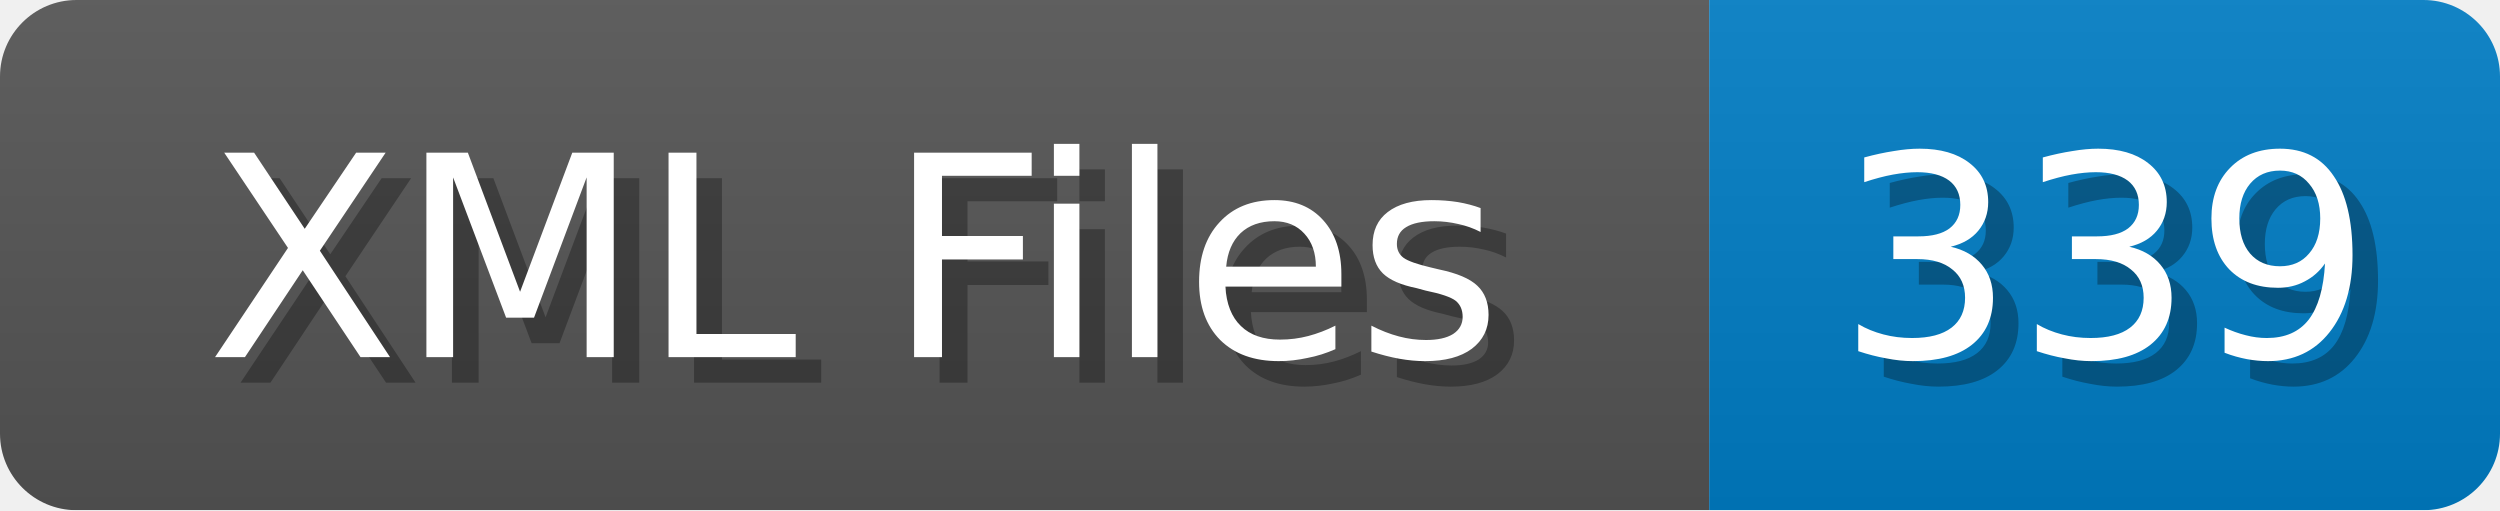
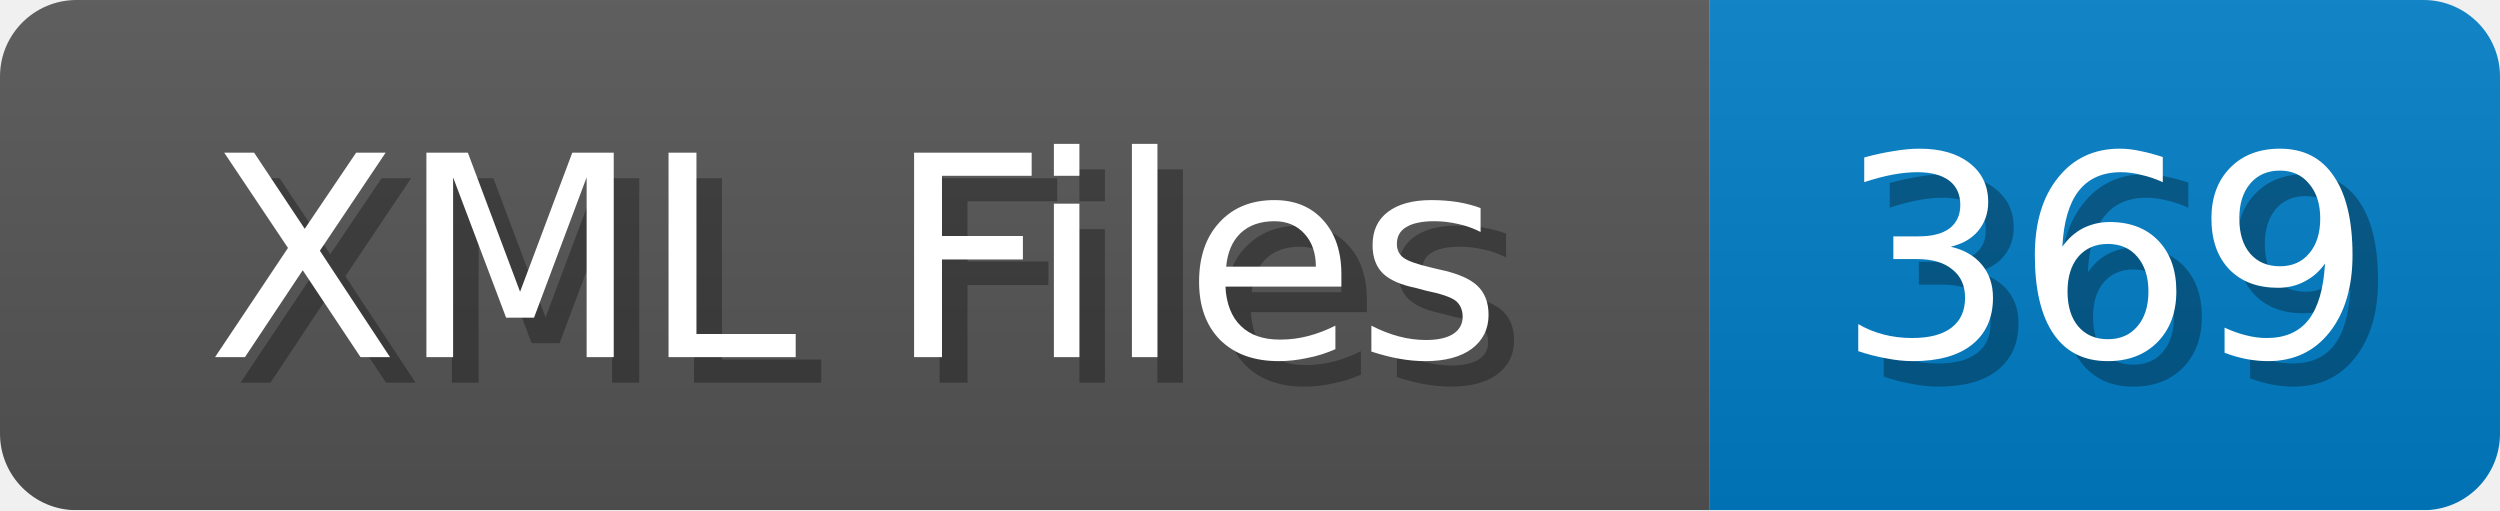
<svg xmlns="http://www.w3.org/2000/svg" width="98" height="20">
  <linearGradient id="b" x2="0" y2="100%">
    <stop offset="0" stop-color="#bbb" stop-opacity=".1" />
    <stop offset="1" stop-opacity=".1" />
  </linearGradient>
  <mask id="anybadge_1">
    <rect width="98" height="20" rx="3" fill="#fff" />
  </mask>
  <g mask="url(#anybadge_1)">
    <path fill="#555" d="M0 0h67v20H0z" />
    <path fill="#007ec6" d="M67 0h31v20H67z" />
    <path fill="url(#b)" d="M0 0h98v20H0z" />
  </g>
  <g fill="#fff" text-anchor="middle" font-family="DejaVu Sans,Verdana,Geneva,sans-serif" font-size="11">
    <text x="34.5" y="15" fill="#010101" fill-opacity=".3">XML Files</text>
    <text x="33.5" y="14">XML Files</text>
  </g>
  <g fill="#fff" text-anchor="middle" font-family="DejaVu Sans,Verdana,Geneva,sans-serif" font-size="11">
-     <text x="83.5" y="15" fill="#010101" fill-opacity=".3">339</text>
-     <text x="82.5" y="14">339</text>
+     <text x="83.5" y="15" fill="#010101" fill-opacity=".3">369</text>
+     <text x="82.5" y="14">369</text>
  </g>
</svg>
